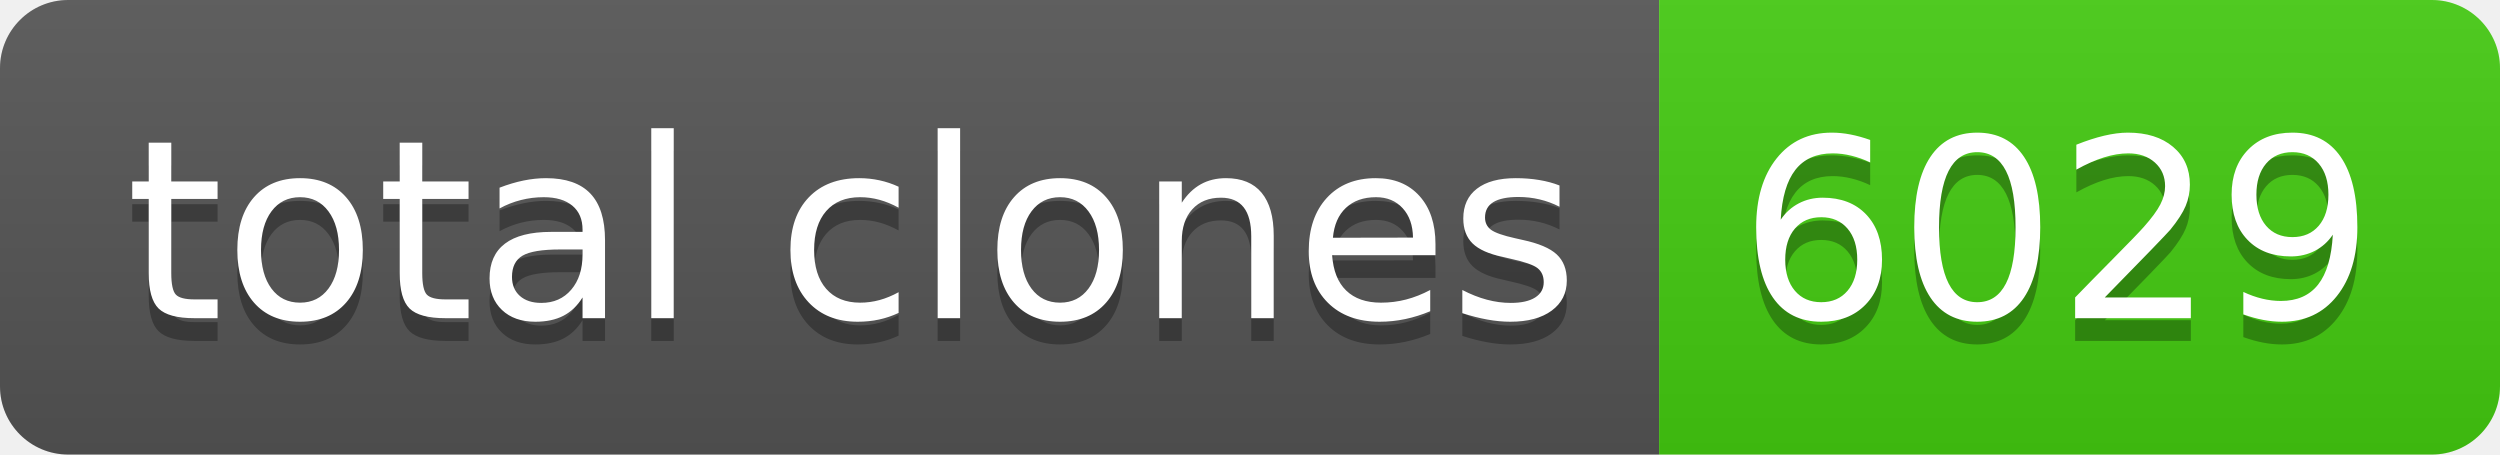
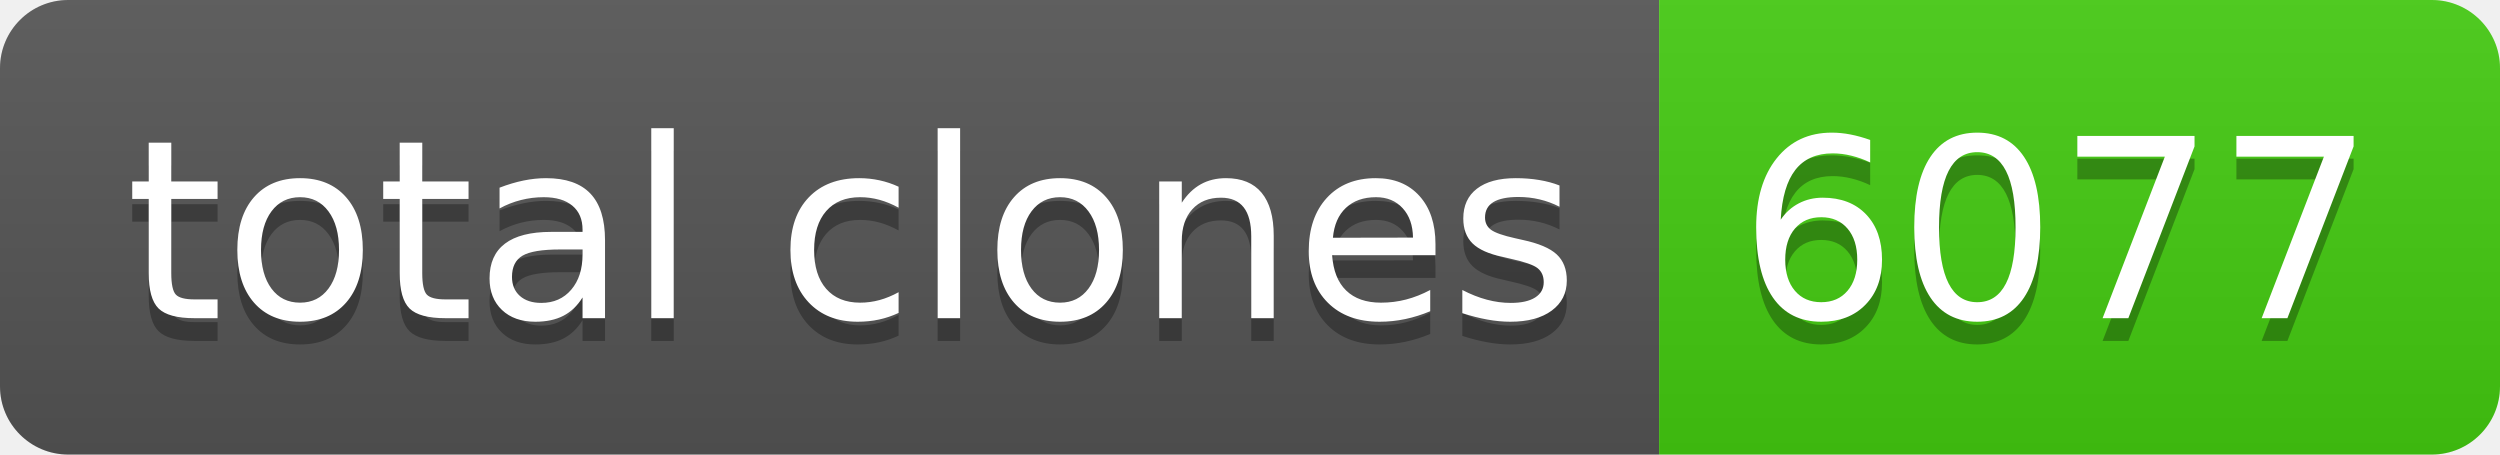
- <svg xmlns="http://www.w3.org/2000/svg" width="110" height="20" role="img" aria-label="total clones: 6029">
+ <svg xmlns="http://www.w3.org/2000/svg" width="110" height="20" role="img" aria-label="total clones: 6077">
  <linearGradient id="s" x2="0" y2="100%">
    <stop offset="0" stop-color="#bbb" stop-opacity=".1" />
    <stop offset="1" stop-opacity=".1" />
  </linearGradient>
  <clipPath id="r">
    <rect width="110" height="20" rx="3" fill="#fff" />
  </clipPath>
  <g clip-path="url(#r)">
    <rect width="73" height="20" fill="#555" />
    <rect x="73" width="37" height="20" fill="#4c1" />
    <rect width="110" height="20" fill="url(#s)" />
  </g>
  <g fill="#fff" text-anchor="middle" font-family="Verdana,Geneva,DejaVu Sans,sans-serif" text-rendering="geometricPrecision" font-size="110">
    <text aria-hidden="true" x="375" y="150" fill="#010101" fill-opacity=".3" transform="scale(.1)" textLength="630">total clones</text>
    <text x="375" y="140" transform="scale(.1)" fill="#fff" textLength="630">total clones</text>
-     <text aria-hidden="true" x="905" y="150" fill="#010101" fill-opacity=".3" transform="scale(.1)" textLength="270">6029</text>
-     <text x="905" y="140" transform="scale(.1)" fill="#fff" textLength="270">6029</text>
+     <text aria-hidden="true" x="905" y="150" fill="#010101" fill-opacity=".3" transform="scale(.1)" textLength="270">6077</text>
+     <text x="905" y="140" transform="scale(.1)" fill="#fff" textLength="270">6077</text>
  </g>
</svg>
